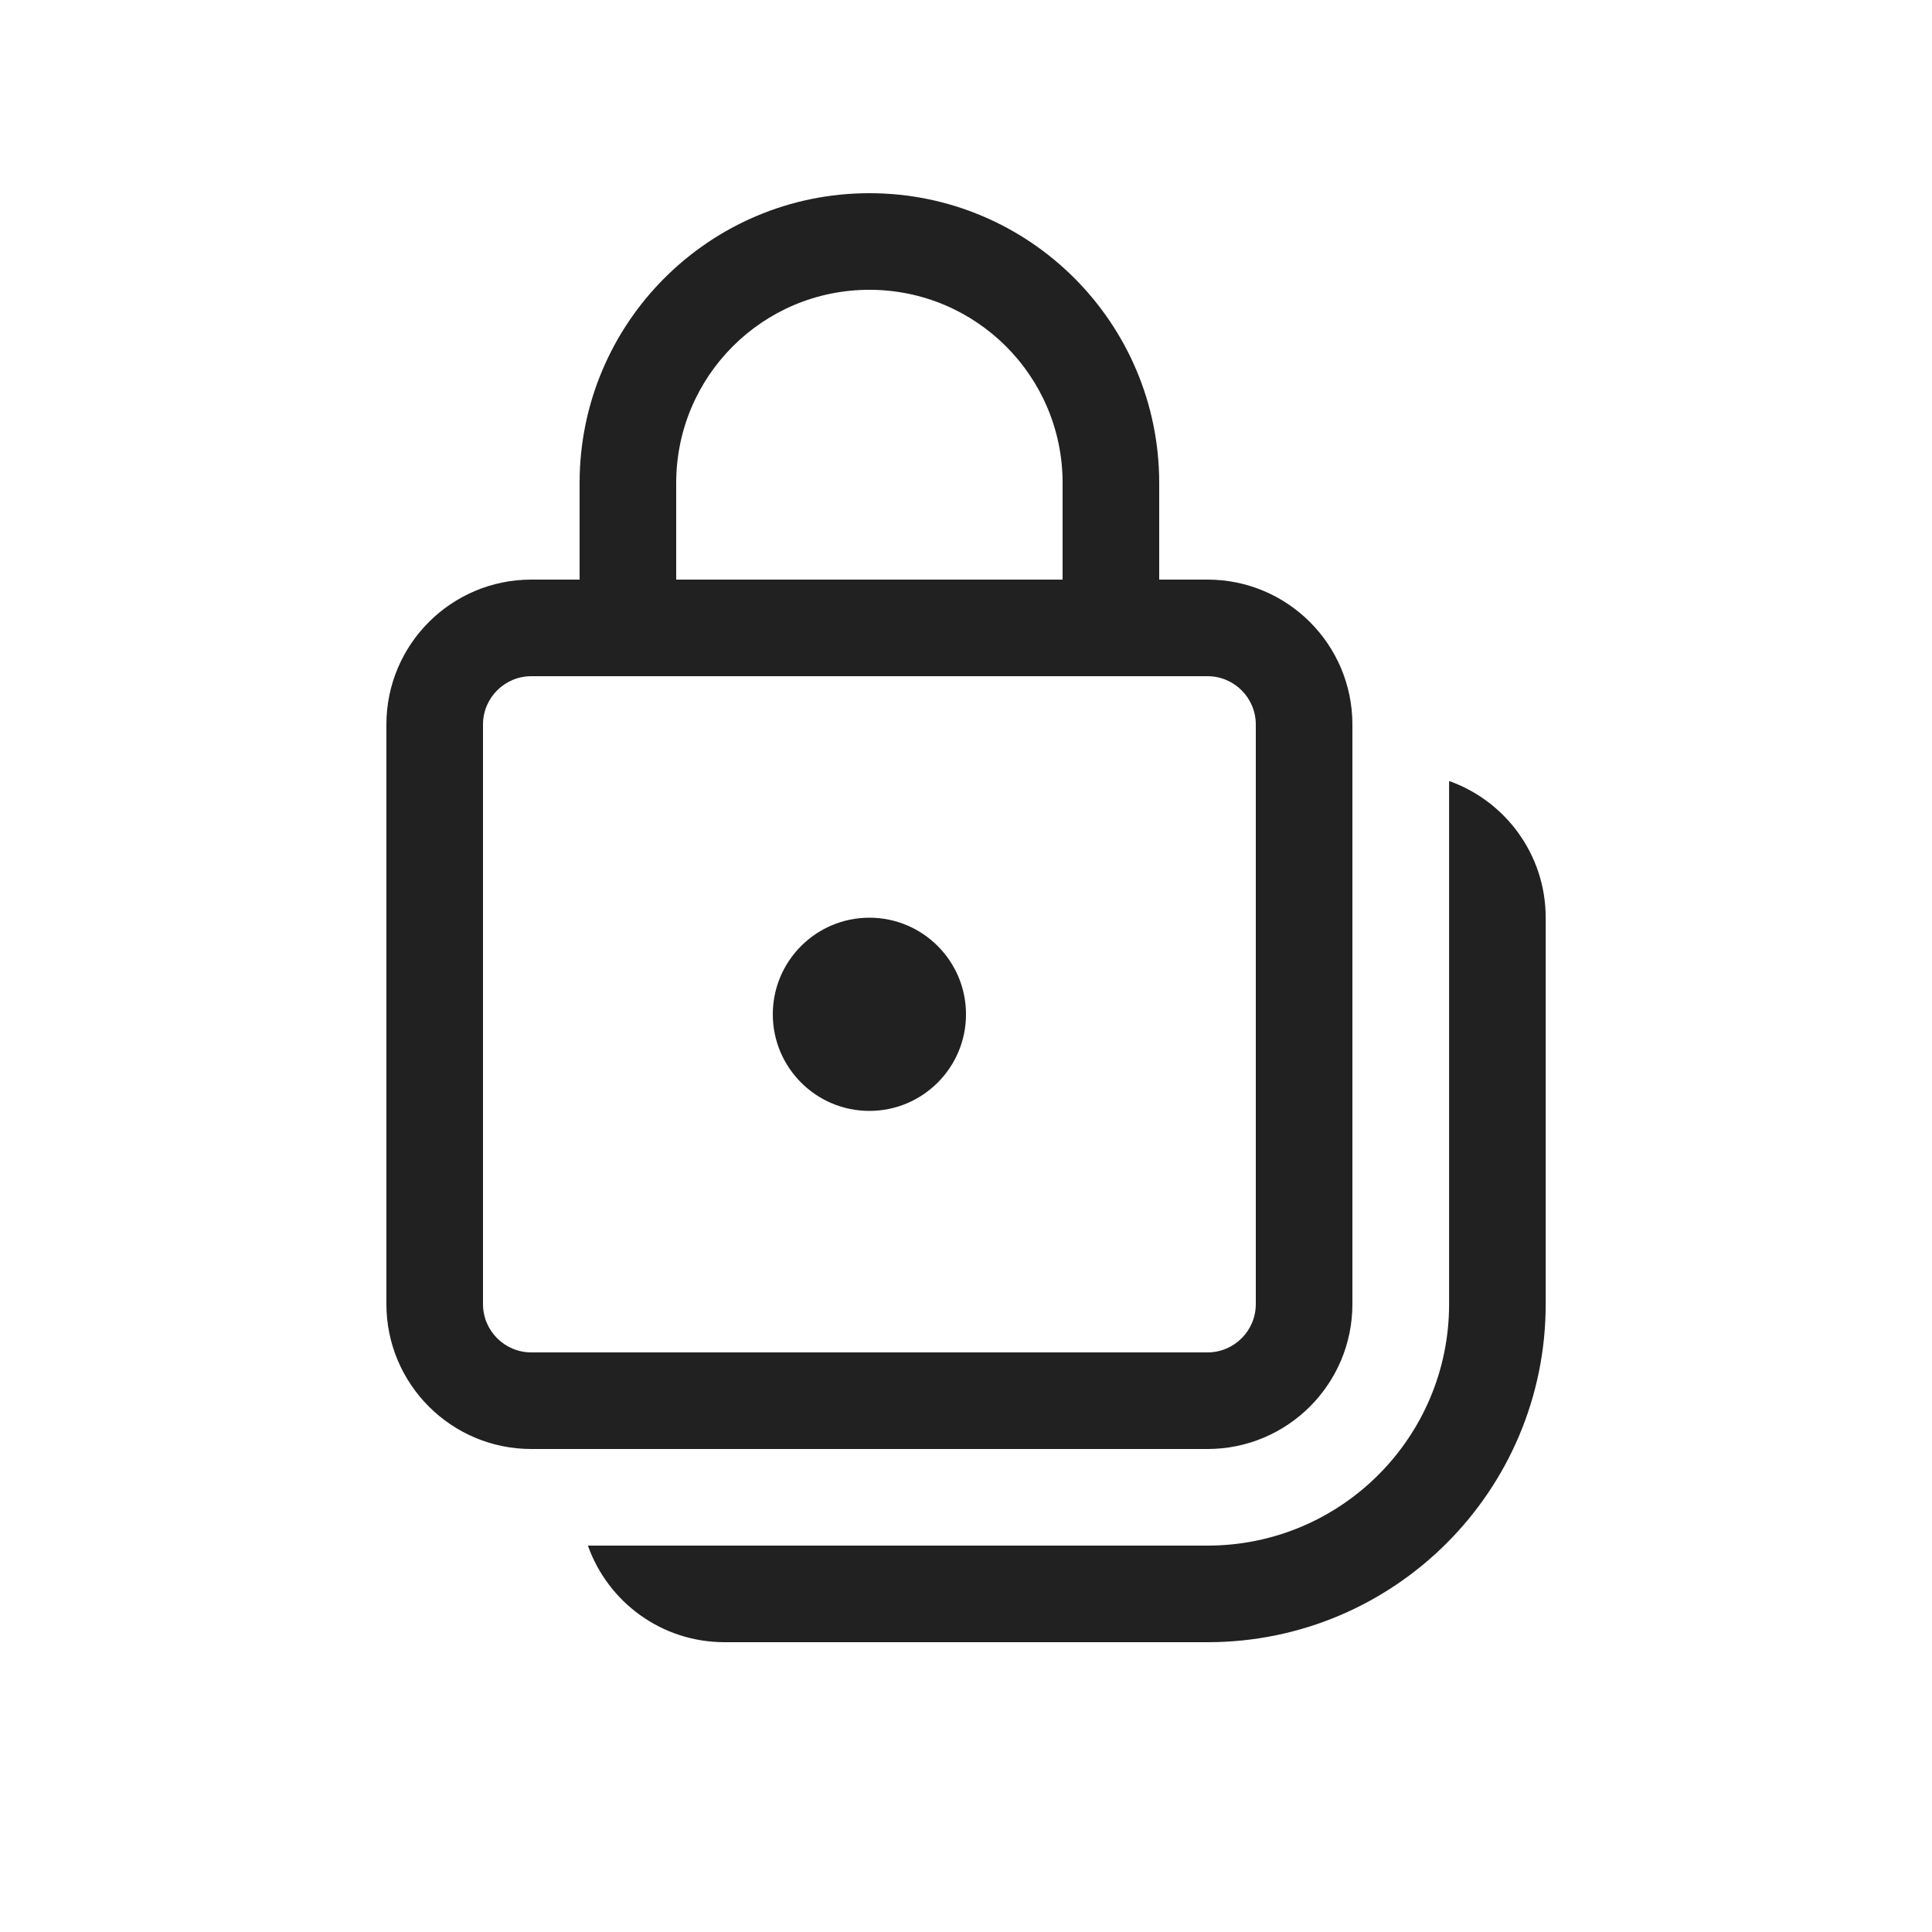
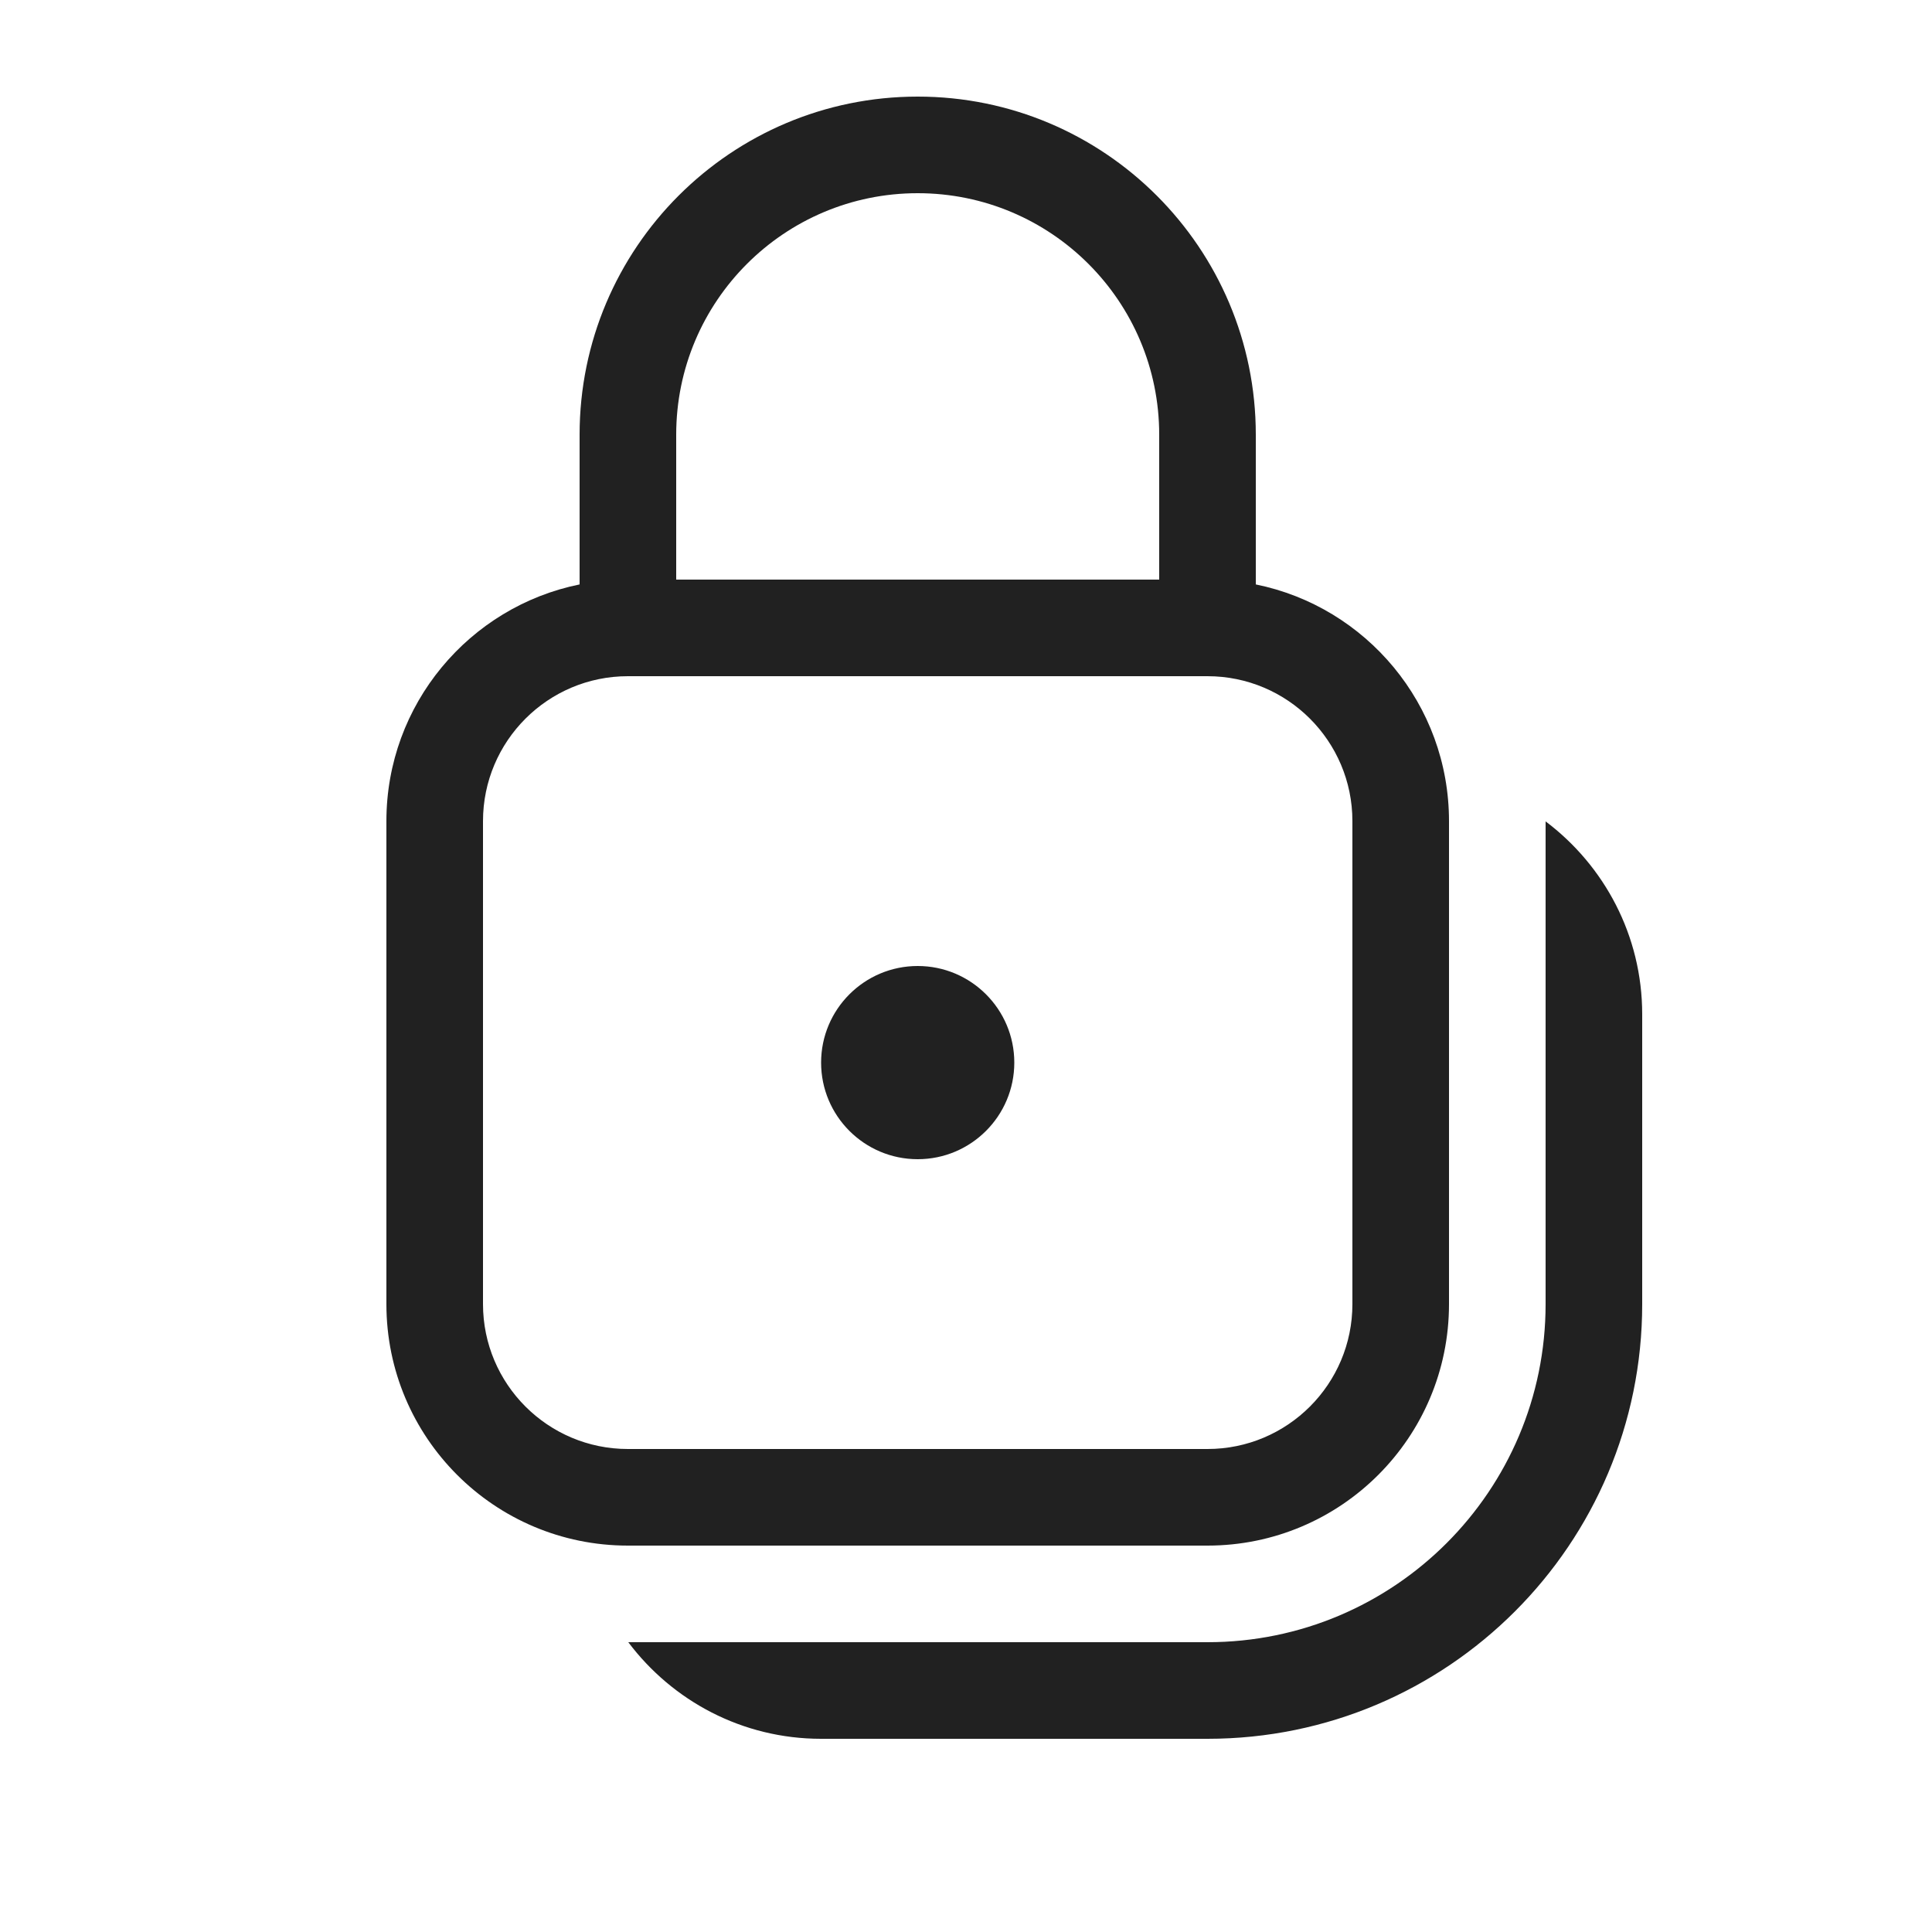
<svg xmlns="http://www.w3.org/2000/svg" width="20" height="20" viewBox="0 0 20 20" fill="none">
-   <path d="M9 3C10.105 3 11 3.895 11 5V6H7V5C7 3.895 7.895 3 9 3ZM6 5V6H5.5C4.672 6 4 6.672 4 7.5V13.5C4 14.328 4.672 15 5.5 15H12.5C13.328 15 14 14.328 14 13.5V7.5C14 6.672 13.328 6 12.5 6H12V5C12 3.343 10.657 2 9 2C7.343 2 6 3.343 6 5ZM5 7.5C5 7.224 5.224 7 5.5 7H12.5C12.776 7 13 7.224 13 7.5V13.5C13 13.776 12.776 14 12.5 14H5.5C5.224 14 5 13.776 5 13.5V7.5ZM7.501 17C6.847 17 6.292 16.583 6.086 16H12.501C13.881 16 15.001 14.881 15.001 13.5V8.085C15.583 8.291 16.001 8.847 16.001 9.5V13.5C16.001 15.433 14.434 17 12.501 17H7.501ZM9 11.5C9.552 11.5 10 11.052 10 10.5C10 9.948 9.552 9.5 9 9.5C8.448 9.5 8 9.948 8 10.5C8 11.052 8.448 11.5 9 11.5Z" fill="#212121" />
+   <path d="M16 8.503C16.606 8.959 17 9.683 17 10.5V13.5C17 15.985 14.985 18 12.5 18H8.5C7.683 18 6.96 17.606 6.504 17H12.5C14.433 17 16 15.433 16 13.5V8.503ZM9.5 1C11.433 1 13 2.567 13 4.5V6.05C14.141 6.281 15 7.291 15 8.5V13.5C15 14.881 13.881 16 12.5 16H6.5C5.119 16 4 14.881 4 13.5V8.5C4 7.291 4.859 6.281 6 6.05V4.5C6 2.567 7.567 1 9.5 1ZM6.5 7C5.672 7 5 7.672 5 8.5V13.5C5 14.328 5.672 15 6.5 15H12.5C13.328 15 14 14.328 14 13.5V8.5C14 7.672 13.328 7 12.5 7H6.5ZM9.5 10C10.052 10 10.5 10.448 10.5 11C10.5 11.552 10.052 12 9.5 12C8.948 12 8.5 11.552 8.5 11C8.5 10.448 8.948 10 9.5 10ZM9.5 2C8.119 2 7 3.119 7 4.5V6H12V4.5C12 3.119 10.881 2 9.5 2Z" fill="#212121" />
</svg>
